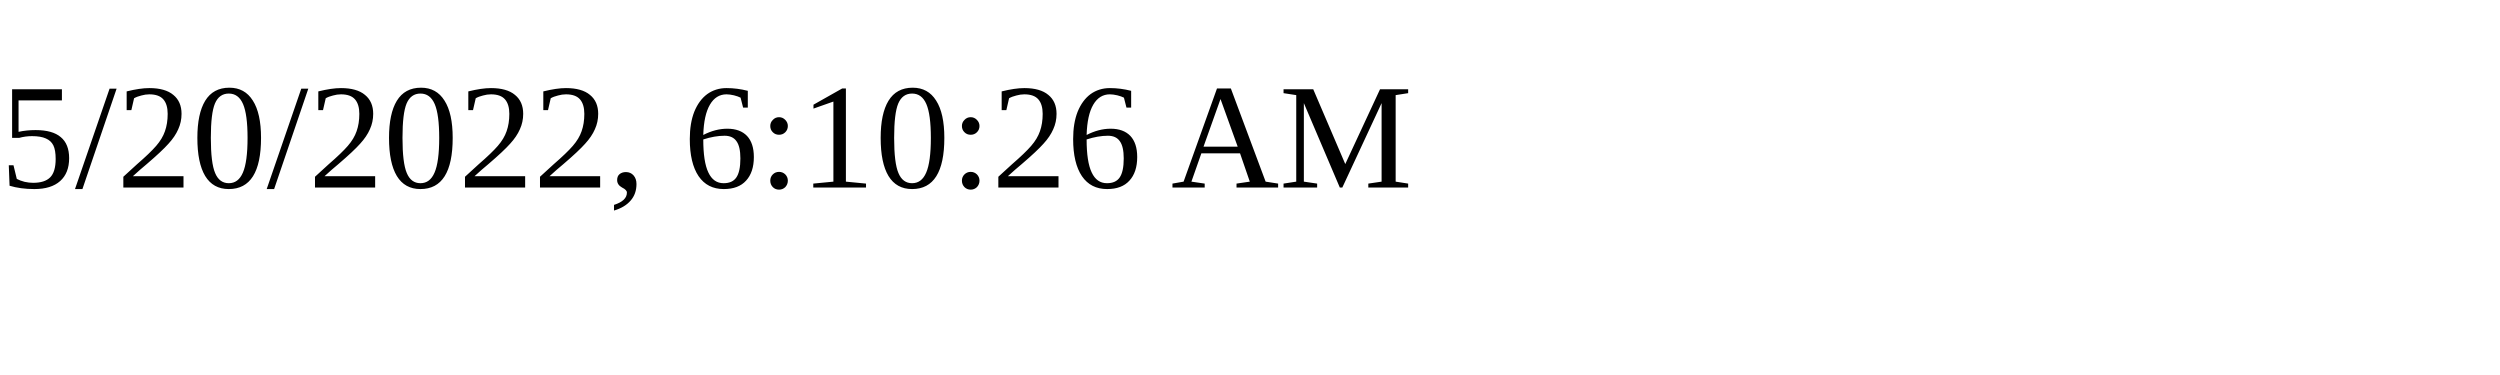
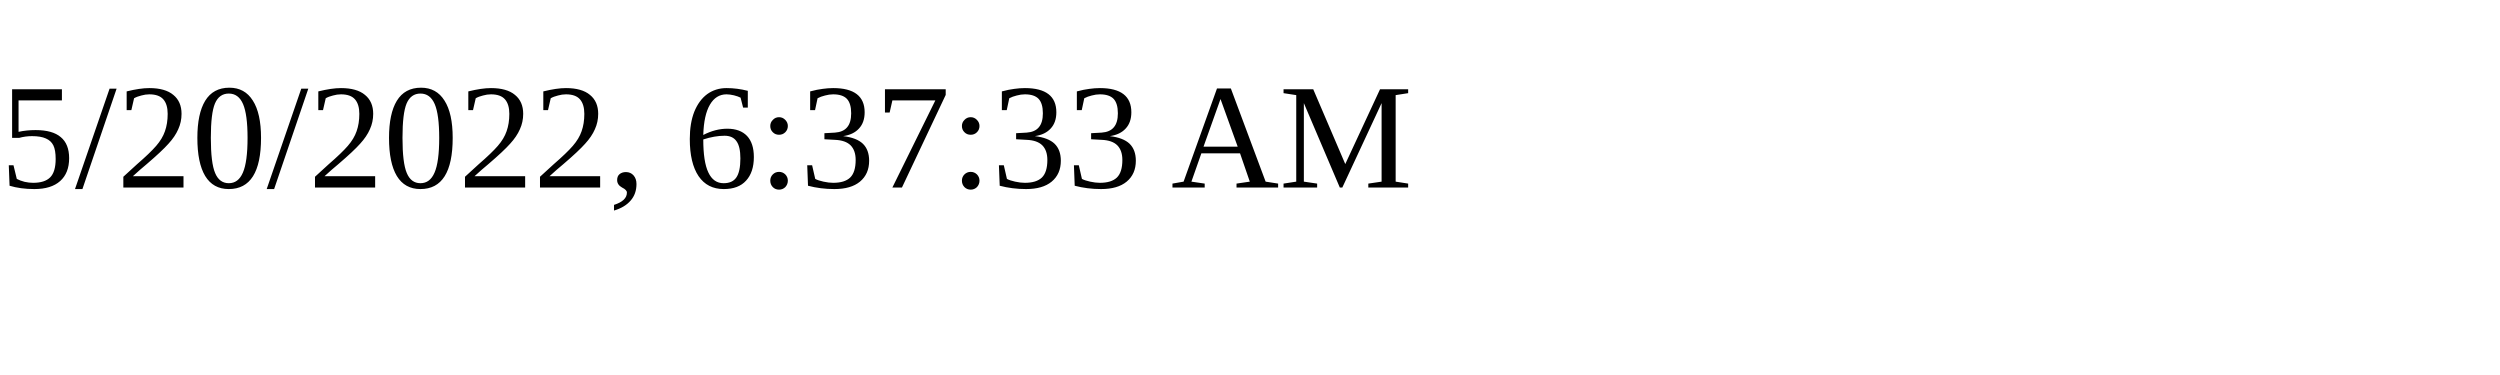
<svg xmlns="http://www.w3.org/2000/svg" height="30" width="200">
-   <text x="0" y="15">5/20/2022, 6:10:26 AM</text>
+   <text x="0" y="15">5/20/2022, 6:37:33 AM</text>
</svg>
